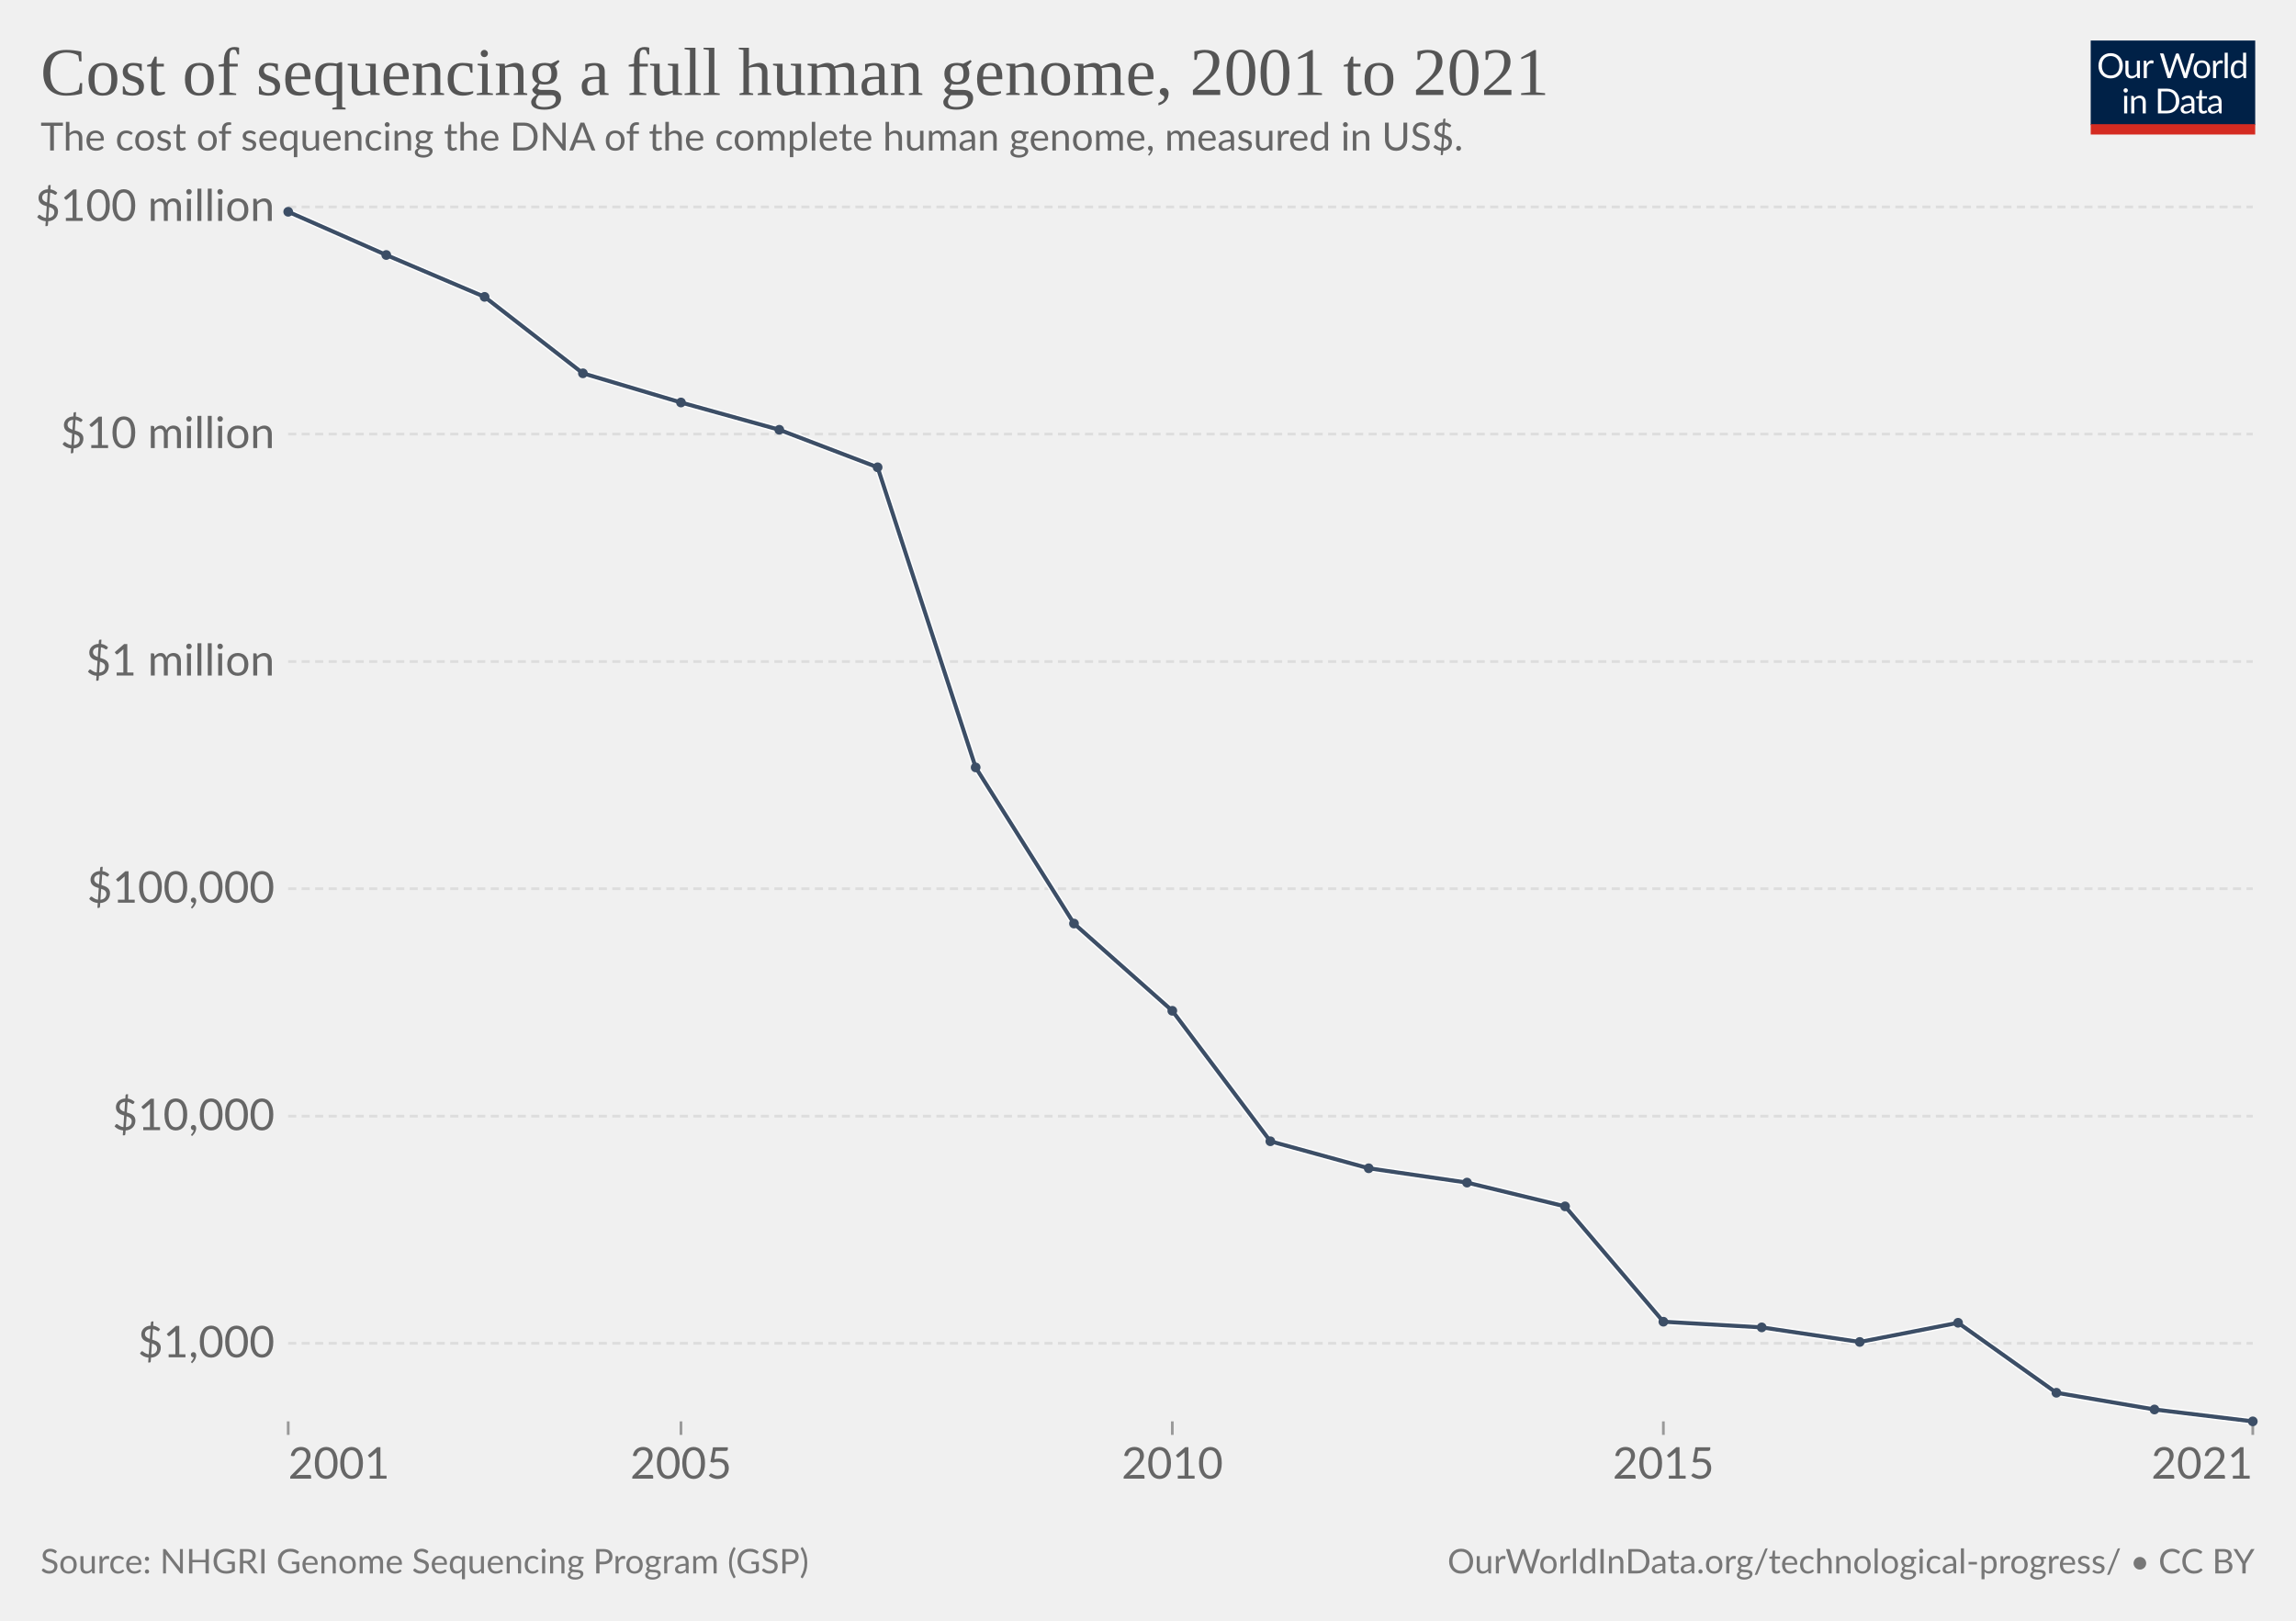
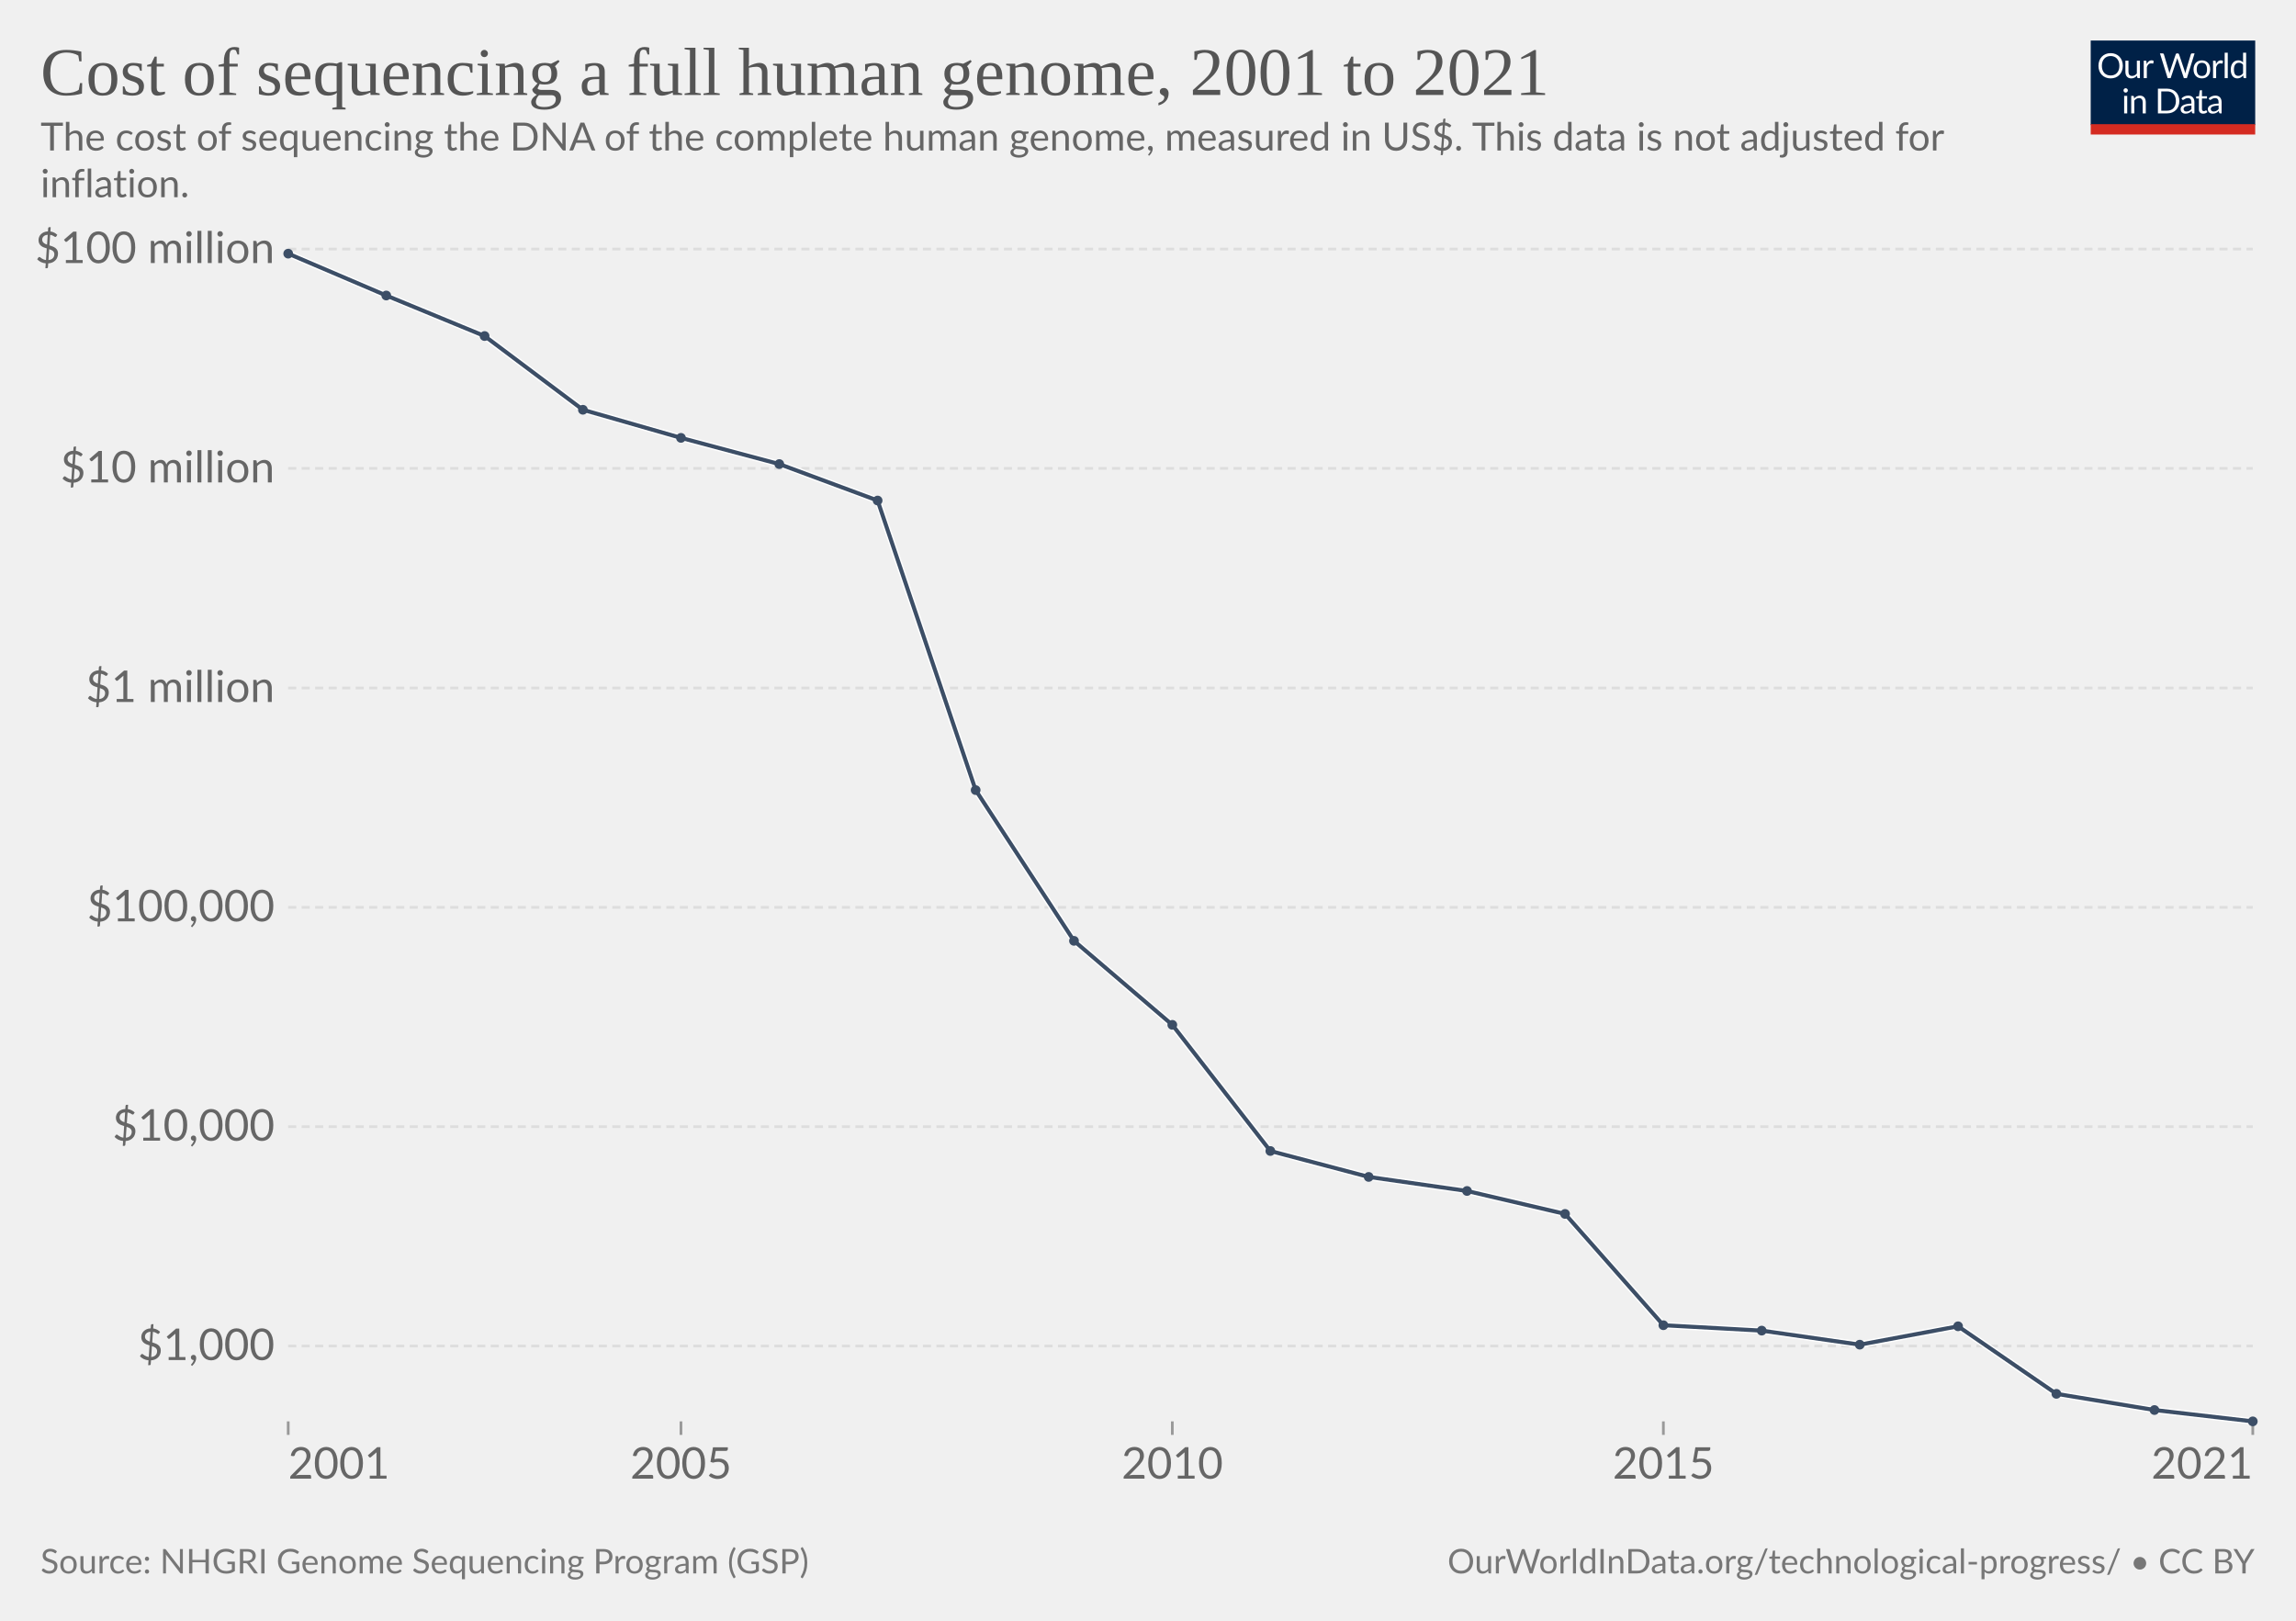
<svg xmlns="http://www.w3.org/2000/svg" version="1.1" style="font-family:Lato,'Helvetica Neue',Helvetica,Arial,sans-serif;font-size:18px;background-color:#fff;text-rendering:geometricPrecision;-webkit-font-smoothing:antialiased" width="850" height="600" viewBox="0 0 850 600">
  <g class="HeaderView">
    <g transform="matrix(.29 0 0 .29 774 15)">
      <svg className="owidLog" width="210" height="120" viewBox="0 0 210 120" fill="none">
        <g clip-path="url(#a)">
          <path d="M0 0h210v107.89H0V0z" fill="#002147" />
          <path d="M40.98 32.25c0 2.36-.38 4.53-1.12 6.51a14.26 14.26 0 0 1-8.1 8.4c-1.9.78-4.02 1.17-6.34 1.17a16.6 16.6 0 0 1-6.33-1.17 14.31 14.31 0 0 1-8.08-8.4 18.29 18.29 0 0 1-1.12-6.51c0-2.36.38-4.53 1.12-6.5.75-1.97 1.8-3.67 3.17-5.1a14.32 14.32 0 0 1 4.9-3.34c1.92-.8 4.03-1.19 6.34-1.19 2.32 0 4.43.4 6.34 1.19 1.92.8 3.56 1.9 4.93 3.34a14.87 14.87 0 0 1 3.17 5.1 18.1 18.1 0 0 1 1.12 6.5zm-4.38 0c0-1.94-.26-3.68-.8-5.22a10.91 10.91 0 0 0-2.24-3.89 9.68 9.68 0 0 0-3.52-2.46 11.95 11.95 0 0 0-4.62-.86c-1.68 0-3.21.28-4.6.86a9.88 9.88 0 0 0-3.54 2.46 10.91 10.91 0 0 0-2.24 3.9c-.53 1.53-.8 3.27-.8 5.2 0 1.94.27 3.68.8 5.22a11.17 11.17 0 0 0 2.24 3.9 10.01 10.01 0 0 0 3.55 2.44c1.38.56 2.9.83 4.6.83s3.24-.27 4.61-.83a9.8 9.8 0 0 0 3.52-2.44 11.17 11.17 0 0 0 2.25-3.9c.53-1.54.8-3.28.8-5.21zm26.22-6.54V48H60.5c-.56 0-.9-.27-1.05-.81l-.31-2.4a12.45 12.45 0 0 1-3.26 2.6c-1.2.64-2.58.96-4.13.96-1.22 0-2.3-.2-3.24-.6a6.52 6.52 0 0 1-2.33-1.7 7.37 7.37 0 0 1-1.43-2.67c-.3-1.04-.46-2.2-.46-3.45V25.7h3.91v14.22c0 1.68.38 2.99 1.15 3.91.77.93 1.96 1.39 3.54 1.39 1.16 0 2.24-.27 3.23-.82a10.42 10.42 0 0 0 2.8-2.28V25.7h3.91zm8.61 4.47a9.94 9.94 0 0 1 2.6-3.56 5.64 5.64 0 0 1 3.76-1.3c.47 0 .92.05 1.34.15.44.1.83.27 1.17.49l-.3 2.92c-.09.37-.3.55-.66.55-.2 0-.5-.04-.9-.13a6.21 6.21 0 0 0-3.24.18 4.23 4.23 0 0 0-1.47.92c-.42.4-.81.9-1.17 1.5-.33.58-.64 1.26-.92 2.02V48H67.7V25.71h2.25c.42 0 .72.08.88.25.16.16.27.44.33.83l.26 3.39zm61.16-13.7L122.75 48h-3.82l-7.99-24.05a21.95 21.95 0 0 1-.42-1.58 38.36 38.36 0 0 1-.44 1.58L102.05 48h-3.83L88.4 16.47h3.54c.38 0 .7.1.95.29.26.2.43.43.5.73l6.52 21.9.28 1.28.29 1.46.3-1.46.38-1.27 7.41-21.91c.1-.25.26-.48.51-.69.27-.22.58-.33.95-.33h1.23c.38 0 .69.1.92.29a1.77 1.77 0 0 1 .53.73l7.4 21.9a28.4 28.4 0 0 1 .68 2.62 29.52 29.52 0 0 1 .52-2.61l6.54-21.91a1.31 1.31 0 0 1 .48-.7c.27-.21.58-.32.95-.32h3.32zm9.35 8.88c1.63 0 3.1.27 4.4.82a9.43 9.43 0 0 1 5.46 5.94c.5 1.4.74 2.98.74 4.73 0 1.76-.25 3.34-.74 4.75a9.43 9.43 0 0 1-5.46 5.92c-1.3.52-2.77.79-4.4.79-1.64 0-3.12-.27-4.44-.8a9.42 9.42 0 0 1-3.35-2.3c-.92-1-1.63-2.2-2.13-3.61-.49-1.41-.73-3-.73-4.75s.24-3.33.73-4.73c.5-1.43 1.2-2.64 2.13-3.63a9.4 9.4 0 0 1 3.35-2.31c1.32-.55 2.8-.82 4.44-.82zm0 19.89c2.2 0 3.84-.73 4.93-2.2 1.08-1.48 1.63-3.54 1.63-6.18 0-2.66-.55-4.72-1.63-6.2-1.09-1.49-2.73-2.23-4.93-2.23-1.12 0-2.09.2-2.93.57a5.71 5.71 0 0 0-2.06 1.65 7.5 7.5 0 0 0-1.24 2.67c-.26 1.04-.4 2.22-.4 3.54 0 2.64.55 4.7 1.64 6.18 1.1 1.47 2.76 2.2 4.99 2.2zm17.97-15.07a9.94 9.94 0 0 1 2.6-3.56 5.64 5.64 0 0 1 3.76-1.3c.47 0 .91.05 1.34.15.44.1.83.27 1.16.49l-.28 2.92c-.09.37-.31.55-.66.55-.2 0-.5-.04-.9-.13a6.2 6.2 0 0 0-3.24.18 4.23 4.23 0 0 0-1.47.92c-.43.4-.82.9-1.17 1.5a13.1 13.1 0 0 0-.92 2.02V48h-3.94V25.71h2.24c.43 0 .72.08.88.25.17.16.28.44.33.83l.27 3.39zm15.04-14.59V48h-3.92V15.6h3.92zm19.55 15.43a6.22 6.22 0 0 0-2.38-2.05 6.7 6.7 0 0 0-2.86-.6c-2.07 0-3.66.75-4.77 2.23-1.12 1.48-1.68 3.6-1.68 6.33 0 1.46.13 2.7.38 3.74a7.29 7.29 0 0 0 1.1 2.56 4.35 4.35 0 0 0 1.78 1.45c.7.3 1.5.46 2.4.46 1.29 0 2.41-.3 3.36-.88a9.6 9.6 0 0 0 2.67-2.49V31.02zm3.91-15.43V48h-2.33c-.56 0-.9-.27-1.06-.81l-.35-2.71a12.13 12.13 0 0 1-3.25 2.77 8.28 8.28 0 0 1-4.23 1.06 7.31 7.31 0 0 1-6.14-2.9c-.73-.96-1.3-2.15-1.69-3.57a18.35 18.35 0 0 1 .07-9.48 11.29 11.29 0 0 1 1.89-3.7 8.7 8.7 0 0 1 7.06-3.34 7.96 7.96 0 0 1 6.12 2.62V15.59h3.91zM46.61 70.71V93H42.7V70.71h3.91zm.84-7c0 .39-.08.75-.24 1.09a2.81 2.81 0 0 1-1.52 1.47 2.67 2.67 0 0 1-2.16 0 2.9 2.9 0 0 1-1.45-1.47 2.67 2.67 0 0 1 0-2.16c.15-.35.35-.65.6-.9.25-.27.53-.47.85-.62a2.67 2.67 0 0 1 2.16 0c.35.15.65.35.9.62.27.25.47.55.62.9.16.34.24.7.24 1.08zm7.97 10.24c.49-.54 1-1.04 1.54-1.48a9.85 9.85 0 0 1 3.66-1.84 8.96 8.96 0 0 1 5.43.35c.94.4 1.72.97 2.33 1.71a7.36 7.36 0 0 1 1.43 2.67c.32 1.04.49 2.19.49 3.45V93h-3.94V78.81c0-1.69-.4-3-1.17-3.92-.76-.93-1.93-1.4-3.5-1.4a6.6 6.6 0 0 0-3.25.83c-1 .56-1.92 1.31-2.77 2.27V93h-3.94V70.71h2.35c.56 0 .9.28 1.04.82l.3 2.42zm57.7 3.3c0 2.36-.37 4.5-1.11 6.44a14.3 14.3 0 0 1-3.17 4.98 14.1 14.1 0 0 1-4.93 3.2c-1.9.76-4.02 1.13-6.33 1.13H85.8V61.47h11.77c2.31 0 4.42.39 6.33 1.15a13.8 13.8 0 0 1 8.1 8.18 17.75 17.75 0 0 1 1.12 6.45zm-4.37 0c0-1.94-.26-3.67-.8-5.2a10.94 10.94 0 0 0-2.23-3.87 9.57 9.57 0 0 0-3.53-2.42 12.23 12.23 0 0 0-4.61-.83h-7.5v24.62h7.5c1.7 0 3.24-.28 4.61-.84a9.7 9.7 0 0 0 3.53-2.4 10.94 10.94 0 0 0 2.24-3.87c.53-1.53.8-3.26.8-5.2zm19.8 5.72c-1.8.06-3.34.2-4.62.44-1.26.22-2.3.51-3.1.88-.8.36-1.37.8-1.74 1.3-.35.5-.53 1.05-.53 1.67 0 .58.1 1.1.3 1.52a3 3 0 0 0 .76 1.05c.34.27.73.46 1.17.6a6.13 6.13 0 0 0 1.45.17 7.28 7.28 0 0 0 3.5-.81 11.95 11.95 0 0 0 2.82-2.2v-4.62zm-12.65-9.11a12.73 12.73 0 0 1 3.98-2.66c1.43-.59 3-.88 4.73-.88 1.25 0 2.36.2 3.33.61a6.81 6.81 0 0 1 3.94 4.38c.33 1.04.5 2.19.5 3.43V93h-1.74a1.8 1.8 0 0 1-.88-.18c-.2-.13-.36-.38-.48-.74l-.44-2.12-1.72 1.46a9.48 9.48 0 0 1-3.74 1.7c-.69.15-1.46.23-2.3.23-.87 0-1.69-.12-2.45-.35a5.34 5.34 0 0 1-3.34-2.93 6.64 6.64 0 0 1-.49-2.64c0-.88.25-1.72.73-2.53a6.33 6.33 0 0 1 2.35-2.17c1.09-.63 2.5-1.15 4.25-1.54 1.75-.41 3.89-.65 6.42-.7v-1.75c0-1.73-.37-3.03-1.12-3.91-.75-.9-1.84-1.34-3.28-1.34-.97 0-1.78.12-2.44.37-.64.23-1.2.5-1.7.81l-1.23.82c-.33.23-.67.35-1 .35-.27 0-.5-.07-.69-.2a2.1 2.1 0 0 1-.48-.53l-.7-1.25zm27.67 19.5c-1.76 0-3.12-.5-4.07-1.48-.94-.98-1.41-2.4-1.41-4.25V74h-2.68a.9.9 0 0 1-.6-.2c-.16-.14-.24-.36-.24-.66v-1.56l3.65-.46.9-6.89a.9.9 0 0 1 .29-.52.88.88 0 0 1 .62-.22H142v7.67h6.44V74H142v13.38c0 .94.22 1.63.68 2.09.45.45 1.04.68 1.76.68a3.21 3.21 0 0 0 1.85-.53l.55-.35c.16-.12.3-.18.41-.18.2 0 .4.13.55.38l1.15 1.87a7.45 7.45 0 0 1-2.44 1.5 8.53 8.53 0 0 1-2.95.52zm19.68-10.4c-1.8.07-3.34.21-4.62.45-1.26.22-2.3.51-3.1.88-.8.36-1.37.8-1.74 1.3-.35.5-.53 1.05-.53 1.67 0 .58.1 1.1.3 1.52a2.9 2.9 0 0 0 .76 1.05c.34.27.73.46 1.17.6a6.13 6.13 0 0 0 1.45.17 7.3 7.3 0 0 0 3.5-.81 12.04 12.04 0 0 0 2.82-2.2v-4.62zm-12.65-9.1a12.72 12.72 0 0 1 3.99-2.66c1.42-.59 3-.88 4.72-.88 1.25 0 2.36.2 3.33.61a6.81 6.81 0 0 1 3.94 4.38c.33 1.04.5 2.19.5 3.43V93h-1.74a1.8 1.8 0 0 1-.88-.18c-.2-.13-.36-.38-.48-.74l-.44-2.12-1.72 1.46a9.48 9.48 0 0 1-3.74 1.7c-.69.15-1.46.23-2.3.23-.87 0-1.69-.12-2.45-.35a5.33 5.33 0 0 1-3.34-2.93 6.62 6.62 0 0 1-.49-2.64c0-.88.25-1.72.73-2.53a6.33 6.33 0 0 1 2.35-2.17c1.09-.63 2.5-1.15 4.25-1.54a31.2 31.2 0 0 1 6.42-.7v-1.75c0-1.73-.37-3.03-1.12-3.91-.75-.9-1.84-1.34-3.28-1.34-.97 0-1.78.12-2.44.37-.64.23-1.2.5-1.7.81l-1.22.82c-.34.23-.68.35-1.02.35-.26 0-.49-.07-.68-.2a1.88 1.88 0 0 1-.48-.53l-.7-1.25zM40.98 32.25c0 2.36-.38 4.53-1.12 6.51a14.26 14.26 0 0 1-8.1 8.4c-1.9.78-4.02 1.17-6.34 1.17a16.6 16.6 0 0 1-6.33-1.17 14.31 14.31 0 0 1-8.08-8.4 18.29 18.29 0 0 1-1.12-6.51c0-2.36.38-4.53 1.12-6.5.75-1.97 1.8-3.67 3.17-5.1a14.32 14.32 0 0 1 4.9-3.34c1.92-.8 4.03-1.19 6.34-1.19 2.32 0 4.43.4 6.34 1.19 1.92.8 3.56 1.9 4.93 3.34a14.87 14.87 0 0 1 3.17 5.1 18.1 18.1 0 0 1 1.12 6.5zm-4.38 0c0-1.94-.26-3.68-.8-5.22a10.91 10.91 0 0 0-2.24-3.89 9.68 9.68 0 0 0-3.52-2.46 11.95 11.95 0 0 0-4.62-.86c-1.68 0-3.21.28-4.6.86a9.88 9.88 0 0 0-3.54 2.46 10.91 10.91 0 0 0-2.24 3.9c-.53 1.53-.8 3.27-.8 5.2 0 1.94.27 3.68.8 5.22a11.17 11.17 0 0 0 2.24 3.9 10.01 10.01 0 0 0 3.55 2.44c1.38.56 2.9.83 4.6.83s3.24-.27 4.61-.83a9.8 9.8 0 0 0 3.52-2.44 11.17 11.17 0 0 0 2.25-3.9c.53-1.54.8-3.28.8-5.21zm26.22-6.54V48H60.5c-.56 0-.9-.27-1.05-.81l-.31-2.4a12.45 12.45 0 0 1-3.26 2.6c-1.2.64-2.58.96-4.13.96-1.22 0-2.3-.2-3.24-.6a6.52 6.52 0 0 1-2.33-1.7 7.37 7.37 0 0 1-1.43-2.67c-.3-1.04-.46-2.2-.46-3.45V25.7h3.91v14.22c0 1.68.38 2.99 1.15 3.91.77.93 1.96 1.39 3.54 1.39 1.16 0 2.24-.27 3.23-.82a10.42 10.42 0 0 0 2.8-2.28V25.7h3.91zm8.61 4.47a9.94 9.94 0 0 1 2.6-3.56 5.64 5.64 0 0 1 3.76-1.3c.47 0 .92.05 1.34.15.44.1.83.27 1.17.49l-.3 2.92c-.09.37-.3.55-.66.55-.2 0-.5-.04-.9-.13a6.21 6.21 0 0 0-3.24.18 4.23 4.23 0 0 0-1.47.92c-.42.4-.81.9-1.17 1.5-.33.58-.64 1.26-.92 2.02V48H67.7V25.71h2.25c.42 0 .72.08.88.25.16.16.27.44.33.83l.26 3.39zm61.16-13.7L122.75 48h-3.82l-7.99-24.05a21.95 21.95 0 0 1-.42-1.58 38.36 38.36 0 0 1-.44 1.58L102.05 48h-3.83L88.4 16.47h3.54c.38 0 .7.1.95.29.26.2.43.43.5.73l6.52 21.9.28 1.28.29 1.46.3-1.46.38-1.27 7.41-21.91c.1-.25.26-.48.51-.69.27-.22.58-.33.95-.33h1.23c.38 0 .69.1.92.29a1.77 1.77 0 0 1 .53.73l7.4 21.9a28.4 28.4 0 0 1 .68 2.62 29.52 29.52 0 0 1 .52-2.61l6.54-21.91a1.31 1.31 0 0 1 .48-.7c.27-.21.58-.32.95-.32h3.32zm9.35 8.88c1.63 0 3.1.27 4.4.82a9.43 9.43 0 0 1 5.46 5.94c.5 1.4.74 2.98.74 4.73 0 1.76-.25 3.34-.74 4.75a9.43 9.43 0 0 1-5.46 5.92c-1.3.52-2.77.79-4.4.79-1.64 0-3.12-.27-4.44-.8a9.42 9.42 0 0 1-3.35-2.3c-.92-1-1.63-2.2-2.13-3.61-.49-1.41-.73-3-.73-4.75s.24-3.33.73-4.73c.5-1.43 1.2-2.64 2.13-3.63a9.4 9.4 0 0 1 3.35-2.31c1.32-.55 2.8-.82 4.44-.82zm0 19.89c2.2 0 3.84-.73 4.93-2.2 1.08-1.48 1.63-3.54 1.63-6.18 0-2.66-.55-4.72-1.63-6.2-1.09-1.49-2.73-2.23-4.93-2.23-1.12 0-2.09.2-2.93.57a5.71 5.71 0 0 0-2.06 1.65 7.5 7.5 0 0 0-1.24 2.67c-.26 1.04-.4 2.22-.4 3.54 0 2.64.55 4.7 1.64 6.18 1.1 1.47 2.76 2.2 4.99 2.2zm17.97-15.07a9.94 9.94 0 0 1 2.6-3.56 5.64 5.64 0 0 1 3.76-1.3c.47 0 .91.05 1.34.15.44.1.83.27 1.16.49l-.28 2.92c-.09.37-.31.55-.66.55-.2 0-.5-.04-.9-.13a6.2 6.2 0 0 0-3.24.18 4.23 4.23 0 0 0-1.47.92c-.43.4-.82.9-1.17 1.5a13.1 13.1 0 0 0-.92 2.02V48h-3.94V25.71h2.24c.43 0 .72.08.88.25.17.16.28.44.33.83l.27 3.39zm15.04-14.59V48h-3.92V15.6h3.92zm19.55 15.43a6.22 6.22 0 0 0-2.38-2.05 6.7 6.7 0 0 0-2.86-.6c-2.07 0-3.66.75-4.77 2.23-1.12 1.48-1.68 3.6-1.68 6.33 0 1.46.13 2.7.38 3.74a7.29 7.29 0 0 0 1.1 2.56 4.35 4.35 0 0 0 1.78 1.45c.7.3 1.5.46 2.4.46 1.29 0 2.41-.3 3.36-.88a9.6 9.6 0 0 0 2.67-2.49V31.02zm3.91-15.43V48h-2.33c-.56 0-.9-.27-1.06-.81l-.35-2.71a12.13 12.13 0 0 1-3.25 2.77 8.28 8.28 0 0 1-4.23 1.06 7.31 7.31 0 0 1-6.14-2.9c-.73-.96-1.3-2.15-1.69-3.57a18.35 18.35 0 0 1 .07-9.48 11.29 11.29 0 0 1 1.89-3.7 8.7 8.7 0 0 1 7.06-3.34 7.96 7.96 0 0 1 6.12 2.62V15.59h3.91zM46.61 70.71V93H42.7V70.71h3.91zm.84-7c0 .39-.08.75-.24 1.09a2.81 2.81 0 0 1-1.52 1.47 2.67 2.67 0 0 1-2.16 0 2.9 2.9 0 0 1-1.45-1.47 2.67 2.67 0 0 1 0-2.16c.15-.35.35-.65.6-.9.25-.27.53-.47.85-.62a2.67 2.67 0 0 1 2.16 0c.35.15.65.35.9.62.27.25.47.55.62.9.16.34.24.7.24 1.08zm7.97 10.24c.49-.54 1-1.04 1.54-1.48a9.85 9.85 0 0 1 3.66-1.84 8.96 8.96 0 0 1 5.43.35c.94.4 1.72.97 2.33 1.71a7.36 7.36 0 0 1 1.43 2.67c.32 1.04.49 2.19.49 3.45V93h-3.94V78.81c0-1.69-.4-3-1.17-3.92-.76-.93-1.93-1.4-3.5-1.4a6.6 6.6 0 0 0-3.25.83c-1 .56-1.92 1.31-2.77 2.27V93h-3.94V70.71h2.35c.56 0 .9.28 1.04.82l.3 2.42zm57.7 3.3c0 2.36-.37 4.5-1.11 6.44a14.3 14.3 0 0 1-3.17 4.98 14.1 14.1 0 0 1-4.93 3.2c-1.9.76-4.02 1.13-6.33 1.13H85.8V61.47h11.77c2.31 0 4.42.39 6.33 1.15a13.8 13.8 0 0 1 8.1 8.18 17.75 17.75 0 0 1 1.12 6.45zm-4.37 0c0-1.94-.26-3.67-.8-5.2a10.94 10.94 0 0 0-2.23-3.87 9.57 9.57 0 0 0-3.53-2.42 12.23 12.23 0 0 0-4.61-.83h-7.5v24.62h7.5c1.7 0 3.24-.28 4.61-.84a9.7 9.7 0 0 0 3.53-2.4 10.94 10.94 0 0 0 2.24-3.87c.53-1.53.8-3.26.8-5.2zm19.8 5.72c-1.8.06-3.34.2-4.62.44-1.26.22-2.3.51-3.1.88-.8.36-1.37.8-1.74 1.3-.35.5-.53 1.05-.53 1.67 0 .58.1 1.1.3 1.52a3 3 0 0 0 .76 1.05c.34.27.73.46 1.17.6a6.13 6.13 0 0 0 1.45.17 7.28 7.28 0 0 0 3.5-.81 11.95 11.95 0 0 0 2.82-2.2v-4.62zm-12.65-9.11a12.73 12.73 0 0 1 3.98-2.66c1.43-.59 3-.88 4.73-.88 1.25 0 2.36.2 3.33.61a6.81 6.81 0 0 1 3.94 4.38c.33 1.04.5 2.19.5 3.43V93h-1.74a1.8 1.8 0 0 1-.88-.18c-.2-.13-.36-.38-.48-.74l-.44-2.12-1.72 1.46a9.48 9.48 0 0 1-3.74 1.7c-.69.15-1.46.23-2.3.23-.87 0-1.69-.12-2.45-.35a5.34 5.34 0 0 1-3.34-2.93 6.64 6.64 0 0 1-.49-2.64c0-.88.25-1.72.73-2.53a6.33 6.33 0 0 1 2.35-2.17c1.09-.63 2.5-1.15 4.25-1.54 1.75-.41 3.89-.65 6.42-.7v-1.75c0-1.73-.37-3.03-1.12-3.91-.75-.9-1.84-1.34-3.28-1.34-.97 0-1.78.12-2.44.37-.64.23-1.2.5-1.7.81l-1.23.82c-.33.23-.67.35-1 .35-.27 0-.5-.07-.69-.2a2.1 2.1 0 0 1-.48-.53l-.7-1.25zm27.67 19.5c-1.76 0-3.12-.5-4.07-1.48-.94-.98-1.41-2.4-1.41-4.25V74h-2.68a.9.9 0 0 1-.6-.2c-.16-.14-.24-.36-.24-.66v-1.56l3.65-.46.9-6.89a.9.9 0 0 1 .29-.52.88.88 0 0 1 .62-.22H142v7.67h6.44V74H142v13.38c0 .94.22 1.63.68 2.09.45.45 1.04.68 1.76.68a3.21 3.21 0 0 0 1.85-.53l.55-.35c.16-.12.3-.18.41-.18.2 0 .4.13.55.38l1.15 1.87a7.45 7.45 0 0 1-2.44 1.5 8.53 8.53 0 0 1-2.95.52zm19.68-10.4c-1.8.07-3.34.21-4.62.45-1.26.22-2.3.51-3.1.88-.8.36-1.37.8-1.74 1.3-.35.5-.53 1.05-.53 1.67 0 .58.1 1.1.3 1.52a2.9 2.9 0 0 0 .76 1.05c.34.27.73.46 1.17.6a6.13 6.13 0 0 0 1.45.17 7.3 7.3 0 0 0 3.5-.81 12.04 12.04 0 0 0 2.82-2.2v-4.62zm-12.65-9.1a12.72 12.72 0 0 1 3.99-2.66c1.42-.59 3-.88 4.72-.88 1.25 0 2.36.2 3.33.61a6.81 6.81 0 0 1 3.94 4.38c.33 1.04.5 2.19.5 3.43V93h-1.74a1.8 1.8 0 0 1-.88-.18c-.2-.13-.36-.38-.48-.74l-.44-2.12-1.72 1.46a9.48 9.48 0 0 1-3.74 1.7c-.69.15-1.46.23-2.3.23-.87 0-1.69-.12-2.45-.35a5.33 5.33 0 0 1-3.34-2.93 6.62 6.62 0 0 1-.49-2.64c0-.88.25-1.72.73-2.53a6.33 6.33 0 0 1 2.35-2.17c1.09-.63 2.5-1.15 4.25-1.54a31.2 31.2 0 0 1 6.42-.7v-1.75c0-1.73-.37-3.03-1.12-3.91-.75-.9-1.84-1.34-3.28-1.34-.97 0-1.78.12-2.44.37-.64.23-1.2.5-1.7.81l-1.22.82c-.34.23-.68.35-1.02.35-.26 0-.49-.07-.68-.2a1.88 1.88 0 0 1-.48-.53l-.7-1.25zM40.98 32.25c0 2.36-.38 4.53-1.12 6.51a14.26 14.26 0 0 1-8.1 8.4c-1.9.78-4.02 1.17-6.34 1.17a16.6 16.6 0 0 1-6.33-1.17 14.31 14.31 0 0 1-8.08-8.4 18.29 18.29 0 0 1-1.12-6.51c0-2.36.38-4.53 1.12-6.5.75-1.97 1.8-3.67 3.17-5.1a14.32 14.32 0 0 1 4.9-3.34c1.92-.8 4.03-1.19 6.34-1.19 2.32 0 4.43.4 6.34 1.19 1.92.8 3.56 1.9 4.93 3.34a14.87 14.87 0 0 1 3.17 5.1 18.1 18.1 0 0 1 1.12 6.5zm-4.38 0c0-1.94-.26-3.68-.8-5.22a10.91 10.91 0 0 0-2.24-3.89 9.68 9.68 0 0 0-3.52-2.46 11.95 11.95 0 0 0-4.62-.86c-1.68 0-3.21.28-4.6.86a9.88 9.88 0 0 0-3.54 2.46 10.91 10.91 0 0 0-2.24 3.9c-.53 1.53-.8 3.27-.8 5.2 0 1.94.27 3.68.8 5.22a11.17 11.17 0 0 0 2.24 3.9 10.01 10.01 0 0 0 3.55 2.44c1.38.56 2.9.83 4.6.83s3.24-.27 4.61-.83a9.8 9.8 0 0 0 3.52-2.44 11.17 11.17 0 0 0 2.25-3.9c.53-1.54.8-3.28.8-5.21zm26.22-6.54V48H60.5c-.56 0-.9-.27-1.05-.81l-.31-2.4a12.45 12.45 0 0 1-3.26 2.6c-1.2.64-2.58.96-4.13.96-1.22 0-2.3-.2-3.24-.6a6.52 6.52 0 0 1-2.33-1.7 7.37 7.37 0 0 1-1.43-2.67c-.3-1.04-.46-2.2-.46-3.45V25.7h3.91v14.22c0 1.68.38 2.99 1.15 3.91.77.93 1.96 1.39 3.54 1.39 1.16 0 2.24-.27 3.23-.82a10.42 10.42 0 0 0 2.8-2.28V25.7h3.91zm8.61 4.47a9.94 9.94 0 0 1 2.6-3.56 5.64 5.64 0 0 1 3.76-1.3c.47 0 .92.05 1.34.15.44.1.83.27 1.17.49l-.3 2.92c-.09.37-.3.55-.66.55-.2 0-.5-.04-.9-.13a6.21 6.21 0 0 0-3.24.18 4.23 4.23 0 0 0-1.47.92c-.42.4-.81.9-1.17 1.5-.33.58-.64 1.26-.92 2.02V48H67.7V25.71h2.25c.42 0 .72.08.88.25.16.16.27.44.33.83l.26 3.39zm61.16-13.7L122.75 48h-3.82l-7.99-24.05a21.95 21.95 0 0 1-.42-1.58 38.36 38.36 0 0 1-.44 1.58L102.05 48h-3.83L88.4 16.47h3.54c.38 0 .7.1.95.29.26.2.43.43.5.73l6.52 21.9.28 1.28.29 1.46.3-1.46.38-1.27 7.41-21.91c.1-.25.26-.48.51-.69.27-.22.58-.33.95-.33h1.23c.38 0 .69.1.92.29a1.77 1.77 0 0 1 .53.73l7.4 21.9a28.4 28.4 0 0 1 .68 2.62 29.52 29.52 0 0 1 .52-2.61l6.54-21.91a1.31 1.31 0 0 1 .48-.7c.27-.21.58-.32.95-.32h3.32zm9.35 8.88c1.63 0 3.1.27 4.4.82a9.43 9.43 0 0 1 5.46 5.94c.5 1.4.74 2.98.74 4.73 0 1.76-.25 3.34-.74 4.75a9.43 9.43 0 0 1-5.46 5.92c-1.3.52-2.77.79-4.4.79-1.64 0-3.12-.27-4.44-.8a9.42 9.42 0 0 1-3.35-2.3c-.92-1-1.63-2.2-2.13-3.61-.49-1.41-.73-3-.73-4.75s.24-3.33.73-4.73c.5-1.43 1.2-2.64 2.13-3.63a9.4 9.4 0 0 1 3.35-2.31c1.32-.55 2.8-.82 4.44-.82zm0 19.89c2.2 0 3.84-.73 4.93-2.2 1.08-1.48 1.63-3.54 1.63-6.18 0-2.66-.55-4.72-1.63-6.2-1.09-1.49-2.73-2.23-4.93-2.23-1.12 0-2.09.2-2.93.57a5.71 5.71 0 0 0-2.06 1.65 7.5 7.5 0 0 0-1.24 2.67c-.26 1.04-.4 2.22-.4 3.54 0 2.64.55 4.7 1.64 6.18 1.1 1.47 2.76 2.2 4.99 2.2zm17.97-15.07a9.94 9.94 0 0 1 2.6-3.56 5.64 5.64 0 0 1 3.76-1.3c.47 0 .91.05 1.34.15.44.1.83.27 1.16.49l-.28 2.92c-.09.37-.31.55-.66.55-.2 0-.5-.04-.9-.13a6.2 6.2 0 0 0-3.24.18 4.23 4.23 0 0 0-1.47.92c-.43.4-.82.9-1.17 1.5a13.1 13.1 0 0 0-.92 2.02V48h-3.94V25.71h2.24c.43 0 .72.08.88.25.17.16.28.44.33.83l.27 3.39zm15.04-14.59V48h-3.92V15.6h3.92zm19.55 15.43a6.22 6.22 0 0 0-2.38-2.05 6.7 6.7 0 0 0-2.86-.6c-2.07 0-3.66.75-4.77 2.23-1.12 1.48-1.68 3.6-1.68 6.33 0 1.46.13 2.7.38 3.74a7.29 7.29 0 0 0 1.1 2.56 4.35 4.35 0 0 0 1.78 1.45c.7.3 1.5.46 2.4.46 1.29 0 2.41-.3 3.36-.88a9.6 9.6 0 0 0 2.67-2.49V31.02zm3.91-15.43V48h-2.33c-.56 0-.9-.27-1.06-.81l-.35-2.71a12.13 12.13 0 0 1-3.25 2.77 8.28 8.28 0 0 1-4.23 1.06 7.31 7.31 0 0 1-6.14-2.9c-.73-.96-1.3-2.15-1.69-3.57a18.35 18.35 0 0 1 .07-9.48 11.29 11.29 0 0 1 1.89-3.7 8.7 8.7 0 0 1 7.06-3.34 7.96 7.96 0 0 1 6.12 2.62V15.59h3.91zM46.61 70.71V93H42.7V70.71h3.91zm.84-7c0 .39-.08.75-.24 1.09a2.81 2.81 0 0 1-1.52 1.47 2.67 2.67 0 0 1-2.16 0 2.9 2.9 0 0 1-1.45-1.47 2.67 2.67 0 0 1 0-2.16c.15-.35.35-.65.6-.9.25-.27.53-.47.85-.62a2.67 2.67 0 0 1 2.16 0c.35.15.65.35.9.62.27.25.47.55.62.9.16.34.24.7.24 1.08zm7.97 10.24c.49-.54 1-1.04 1.54-1.48a9.85 9.85 0 0 1 3.66-1.84 8.96 8.96 0 0 1 5.43.35c.94.4 1.72.97 2.33 1.71a7.36 7.36 0 0 1 1.43 2.67c.32 1.04.49 2.19.49 3.45V93h-3.94V78.81c0-1.69-.4-3-1.17-3.92-.76-.93-1.93-1.4-3.5-1.4a6.6 6.6 0 0 0-3.25.83c-1 .56-1.92 1.31-2.77 2.27V93h-3.94V70.71h2.35c.56 0 .9.28 1.04.82l.3 2.42zm57.7 3.3c0 2.36-.37 4.5-1.11 6.44a14.3 14.3 0 0 1-3.17 4.98 14.1 14.1 0 0 1-4.93 3.2c-1.9.76-4.02 1.13-6.33 1.13H85.8V61.47h11.77c2.31 0 4.42.39 6.33 1.15a13.8 13.8 0 0 1 8.1 8.18 17.75 17.75 0 0 1 1.12 6.45zm-4.37 0c0-1.94-.26-3.67-.8-5.2a10.94 10.94 0 0 0-2.23-3.87 9.57 9.57 0 0 0-3.53-2.42 12.23 12.23 0 0 0-4.61-.83h-7.5v24.62h7.5c1.7 0 3.24-.28 4.61-.84a9.7 9.7 0 0 0 3.53-2.4 10.94 10.94 0 0 0 2.24-3.87c.53-1.53.8-3.26.8-5.2zm19.8 5.72c-1.8.06-3.34.2-4.62.44-1.26.22-2.3.51-3.1.88-.8.36-1.37.8-1.74 1.3-.35.5-.53 1.05-.53 1.67 0 .58.1 1.1.3 1.52a3 3 0 0 0 .76 1.05c.34.27.73.46 1.17.6a6.13 6.13 0 0 0 1.45.17 7.28 7.28 0 0 0 3.5-.81 11.95 11.95 0 0 0 2.82-2.2v-4.62zm-12.65-9.11a12.73 12.73 0 0 1 3.98-2.66c1.43-.59 3-.88 4.73-.88 1.25 0 2.36.2 3.33.61a6.81 6.81 0 0 1 3.94 4.38c.33 1.04.5 2.19.5 3.43V93h-1.74a1.8 1.8 0 0 1-.88-.18c-.2-.13-.36-.38-.48-.74l-.44-2.12-1.72 1.46a9.48 9.48 0 0 1-3.74 1.7c-.69.15-1.46.23-2.3.23-.87 0-1.69-.12-2.45-.35a5.34 5.34 0 0 1-3.34-2.93 6.64 6.64 0 0 1-.49-2.64c0-.88.25-1.72.73-2.53a6.33 6.33 0 0 1 2.35-2.17c1.09-.63 2.5-1.15 4.25-1.54 1.75-.41 3.89-.65 6.42-.7v-1.75c0-1.73-.37-3.03-1.12-3.91-.75-.9-1.84-1.34-3.28-1.34-.97 0-1.78.12-2.44.37-.64.23-1.2.5-1.7.81l-1.23.82c-.33.23-.67.35-1 .35-.27 0-.5-.07-.69-.2a2.1 2.1 0 0 1-.48-.53l-.7-1.25zm27.67 19.5c-1.76 0-3.12-.5-4.07-1.48-.94-.98-1.41-2.4-1.41-4.25V74h-2.68a.9.9 0 0 1-.6-.2c-.16-.14-.24-.36-.24-.66v-1.56l3.65-.46.9-6.89a.9.9 0 0 1 .29-.52.88.88 0 0 1 .62-.22H142v7.67h6.44V74H142v13.38c0 .94.22 1.63.68 2.09.45.45 1.04.68 1.76.68a3.21 3.21 0 0 0 1.85-.53l.55-.35c.16-.12.3-.18.41-.18.2 0 .4.13.55.38l1.15 1.87a7.45 7.45 0 0 1-2.44 1.5 8.53 8.53 0 0 1-2.95.52zm19.68-10.4c-1.8.07-3.34.21-4.62.45-1.26.22-2.3.51-3.1.88-.8.36-1.37.8-1.74 1.3-.35.5-.53 1.05-.53 1.67 0 .58.1 1.1.3 1.52a2.9 2.9 0 0 0 .76 1.05c.34.27.73.46 1.17.6a6.13 6.13 0 0 0 1.45.17 7.3 7.3 0 0 0 3.5-.81 12.04 12.04 0 0 0 2.82-2.2v-4.62zm-12.65-9.1a12.72 12.72 0 0 1 3.99-2.66c1.42-.59 3-.88 4.72-.88 1.25 0 2.36.2 3.33.61a6.81 6.81 0 0 1 3.94 4.38c.33 1.04.5 2.19.5 3.43V93h-1.74a1.8 1.8 0 0 1-.88-.18c-.2-.13-.36-.38-.48-.74l-.44-2.12-1.72 1.46a9.48 9.48 0 0 1-3.74 1.7c-.69.15-1.46.23-2.3.23-.87 0-1.69-.12-2.45-.35a5.33 5.33 0 0 1-3.34-2.93 6.62 6.62 0 0 1-.49-2.64c0-.88.25-1.72.73-2.53a6.33 6.33 0 0 1 2.35-2.17c1.09-.63 2.5-1.15 4.25-1.54a31.2 31.2 0 0 1 6.42-.7v-1.75c0-1.73-.37-3.03-1.12-3.91-.75-.9-1.84-1.34-3.28-1.34-.97 0-1.78.12-2.44.37-.64.23-1.2.5-1.7.81l-1.22.82c-.34.23-.68.35-1.02.35-.26 0-.49-.07-.68-.2a1.88 1.88 0 0 1-.48-.53l-.7-1.25z" fill="#fff" />
          <path fill="#D42B21" d="M0 106.79h210V120H0z" />
        </g>
        <defs>
          <clipPath id="a">
            <path fill="#fff" d="M0 0h210v120H0z" />
          </clipPath>
        </defs>
      </svg>
    </g>
    <a href="https://ourworldindata.org/grapher/cost-of-sequencing-a-full-human-genome" style="font-family:&quot;Playfair Display&quot;,Georgia,&quot;Times New Roman&quot;,serif" target="_blank" rel="noopener">
      <text font-size="25.2" x="15" y="35.2" fill="#555">
        <tspan x="15" y="35.16">Cost of sequencing a full human genome, 2001 to 2021</tspan>
      </text>
    </a>
    <text font-size="14.4" x="15" y="55.7" fill="#666">
-       <tspan x="15" y="55.72">The cost of sequencing the DNA of the complete human genome, measured in US$.</tspan>
+       <tspan x="15" y="55.72">The cost of sequencing the DNA of the complete human genome, measured in US$. This data is not adjusted for</tspan>
+       <tspan x="15" y="73">inflation.</tspan>
    </text>
  </g>
  <g class="LineChart">
    <defs>
      <clipPath id="b">
-         <path d="M96.67 66.6h840v490.8h-840z" />
+         <path d="M96.67 82.2h840v475.2h-840z" />
      </clipPath>
    </defs>
+     <path fill="transparent" d="M15 92.2h820v455.2H15z" />
    <g class="DualAxisView">
      <g class="HorizontalAxis">
        <path stroke="#999" d="M106.7 526.2v5M834 526.2v5M252.1 526.2v5M434 526.2v5M615.8 526.2v5" />
        <text x="106.67" y="547.4" fill="#666" text-anchor="start" font-size="16.2">2001</text>
        <text x="834" y="547.4" fill="#666" text-anchor="end" font-size="16.2">2021</text>
        <text x="252.1" y="547.4" fill="#666" text-anchor="middle" font-size="16.2">2005</text>
        <text x="434" y="547.4" fill="#666" text-anchor="middle" font-size="16.2">2010</text>
        <text x="615.8" y="547.4" fill="#666" text-anchor="middle" font-size="16.2">2015</text>
      </g>
      <g class="VerticalAxis" text-anchor="end" fill="#666" font-size="16.2">
-         <text x="101.67" y="497.3" dy=".32em">$1,000</text>
-         <text x="101.67" y="413.2" dy=".32em">$10,000</text>
-         <text x="101.67" y="329" dy=".32em">$100,000</text>
-         <text x="101.67" y="244.9" dy=".32em">$1 million</text>
-         <text x="101.67" y="160.7" dy=".32em">$10 million</text>
-         <text x="101.67" y="76.6" dy=".32em">$100 million</text>
+         <text x="101.67" y="498.3" dy=".32em">$1,000</text>
+         <text x="101.67" y="417.1" dy=".32em">$10,000</text>
+         <text x="101.67" y="335.9" dy=".32em">$100,000</text>
+         <text x="101.67" y="254.7" dy=".32em">$1 million</text>
+         <text x="101.67" y="173.4" dy=".32em">$10 million</text>
+         <text x="101.67" y="92.2" dy=".32em">$100 million</text>
      </g>
      <g class="AxisGridLines horizontalLines" stroke="#ddd" stroke-dasharray="3,2">
-         <path d="M106.67 497.3H834M106.67 413.2H834M106.67 329H834M106.67 244.9H834M106.67 160.7H834M106.67 76.6H834" />
+         <path d="M106.67 498.3H834M106.67 417.1H834M106.67 335.9H834M106.67 254.7H834M106.67 173.4H834M106.67 92.2H834" />
      </g>
    </g>
    <g clip-path="url(#b)">
      <g class="Lines">
        <g>
-           <path stroke-linecap="round" stroke-linejoin="round" stroke="#ddd" d="m106.7 78.4 36.3 16 36.4 15.5 36.4 28.3 36.3 10.8 36.4 10.1 36.4 13.9 36.3 111.1 36.4 57.8 36.4 32.3 36.3 48.3 36.4 10 36.4 5.3 36.3 8.8 36.4 42.7 36.4 2.1 36.3 5.4 36.4-7.1 36.4 25.9 36.3 6.2 36.4 4.4" fill="none" stroke-width="1" />
+           <path stroke-linecap="round" stroke-linejoin="round" stroke="#ddd" d="m106.7 93.9 36.3 15.5 36.4 15 36.4 27.3 36.3 10.4 36.4 9.7 36.4 13.5 36.3 107.2 36.4 55.8 36.4 31.1 36.3 46.7 36.4 9.6 36.4 5.2 36.3 8.5 36.4 41.2 36.4 2 36.3 5.2 36.4-6.8 36.4 25 36.3 6 36.4 4.2" fill="none" stroke-width="1" />
        </g>
        <g>
-           <path fill="none" stroke-linecap="butt" stroke-linejoin="round" stroke="#fff" stroke-width="2.5" d="m106.7 78.4 36.3 16 36.4 15.5 36.4 28.3 36.3 10.8 36.4 10.1 36.4 13.9 36.3 111.1 36.4 57.8 36.4 32.3 36.3 48.3 36.4 10 36.4 5.3 36.3 8.8 36.4 42.7 36.4 2.1 36.3 5.4 36.4-7.1 36.4 25.9 36.3 6.2 36.4 4.4" />
-           <path stroke-linejoin="round" stroke-width="1.5" stroke="#3C4E66" fill="none" stroke-linecap="butt" d="m106.7 78.4 36.3 16 36.4 15.5 36.4 28.3 36.3 10.8 36.4 10.1 36.4 13.9 36.3 111.1 36.4 57.8 36.4 32.3 36.3 48.3 36.4 10 36.4 5.3 36.3 8.8 36.4 42.7 36.4 2.1 36.3 5.4 36.4-7.1 36.4 25.9 36.3 6.2 36.4 4.4" />
+           <path fill="none" stroke-linecap="butt" stroke-linejoin="round" stroke="#fff" stroke-width="2.5" d="m106.7 93.9 36.3 15.5 36.4 15 36.4 27.3 36.3 10.4 36.4 9.7 36.4 13.5 36.3 107.2 36.4 55.8 36.4 31.1 36.3 46.7 36.4 9.6 36.4 5.2 36.3 8.5 36.4 41.2 36.4 2 36.3 5.2 36.4-6.8 36.4 25 36.3 6 36.4 4.2" />
+           <path stroke-linejoin="round" stroke-width="1.5" stroke="#3C4E66" fill="none" stroke-linecap="butt" d="m106.7 93.9 36.3 15.5 36.4 15 36.4 27.3 36.3 10.4 36.4 9.7 36.4 13.5 36.3 107.2 36.4 55.8 36.4 31.1 36.3 46.7 36.4 9.6 36.4 5.2 36.3 8.5 36.4 41.2 36.4 2 36.3 5.2 36.4-6.8 36.4 25 36.3 6 36.4 4.2" />
          <g fill="#3C4E66">
-             <circle cx="106.7" cy="78.4" r="1.8" />
-             <circle cx="143" cy="94.4" r="1.8" />
-             <circle cx="179.4" cy="109.9" r="1.8" />
-             <circle cx="215.8" cy="138.2" r="1.8" />
-             <circle cx="252.1" cy="149" r="1.8" />
-             <circle cx="288.5" cy="159.1" r="1.8" />
-             <circle cx="324.9" cy="173" r="1.8" />
-             <circle cx="361.2" cy="284.1" r="1.8" />
-             <circle cx="397.6" cy="341.9" r="1.8" />
-             <circle cx="434" cy="374.2" r="1.8" />
-             <circle cx="470.3" cy="422.5" r="1.8" />
-             <circle cx="506.7" cy="432.5" r="1.8" />
-             <circle cx="543.1" cy="437.8" r="1.8" />
-             <circle cx="579.4" cy="446.6" r="1.8" />
-             <circle cx="615.8" cy="489.3" r="1.8" />
-             <circle cx="652.2" cy="491.4" r="1.8" />
-             <circle cx="688.5" cy="496.8" r="1.8" />
-             <circle cx="724.9" cy="489.7" r="1.8" />
-             <circle cx="761.3" cy="515.6" r="1.8" />
-             <circle cx="797.6" cy="521.8" r="1.8" />
+             <circle cx="106.7" cy="93.9" r="1.8" />
+             <circle cx="143" cy="109.4" r="1.8" />
+             <circle cx="179.4" cy="124.4" r="1.8" />
+             <circle cx="215.8" cy="151.7" r="1.8" />
+             <circle cx="252.1" cy="162.1" r="1.8" />
+             <circle cx="288.5" cy="171.8" r="1.8" />
+             <circle cx="324.9" cy="185.3" r="1.8" />
+             <circle cx="361.2" cy="292.5" r="1.8" />
+             <circle cx="397.6" cy="348.3" r="1.8" />
+             <circle cx="434" cy="379.4" r="1.8" />
+             <circle cx="470.3" cy="426.1" r="1.8" />
+             <circle cx="506.7" cy="435.7" r="1.8" />
+             <circle cx="543.1" cy="440.9" r="1.8" />
+             <circle cx="579.4" cy="449.4" r="1.8" />
+             <circle cx="615.8" cy="490.6" r="1.8" />
+             <circle cx="652.2" cy="492.6" r="1.8" />
+             <circle cx="688.5" cy="497.8" r="1.8" />
+             <circle cx="724.9" cy="491" r="1.8" />
+             <circle cx="761.3" cy="516" r="1.8" />
+             <circle cx="797.6" cy="522" r="1.8" />
            <circle cx="834" cy="526.2" r="1.8" />
          </g>
        </g>
      </g>
    </g>
  </g>
  <g class="SourcesFooter" style="fill:#777">
    <g style="fill:#777">
      <text font-size="12.6" x="15" y="582.5">
        <tspan x="15" y="582.48">Source: NHGRI Genome Sequencing Program (GSP)</tspan>
      </text>
    </g>
    <text font-size="12.6" x="535.9" y="582.5">
      <tspan x="535.88" y="582.48">
        <a target="_blank" style="fill:#777" href="https://ourworldindata.org/technological-progress/">OurWorldInData.org/technological-progress/</a> • <a style="fill:#777" class="cclogo" href="http://creativecommons.org/licenses/by/4.0/deed.en_US" target="_blank">CC BY</a>
      </tspan>
    </text>
  </g>
</svg>
